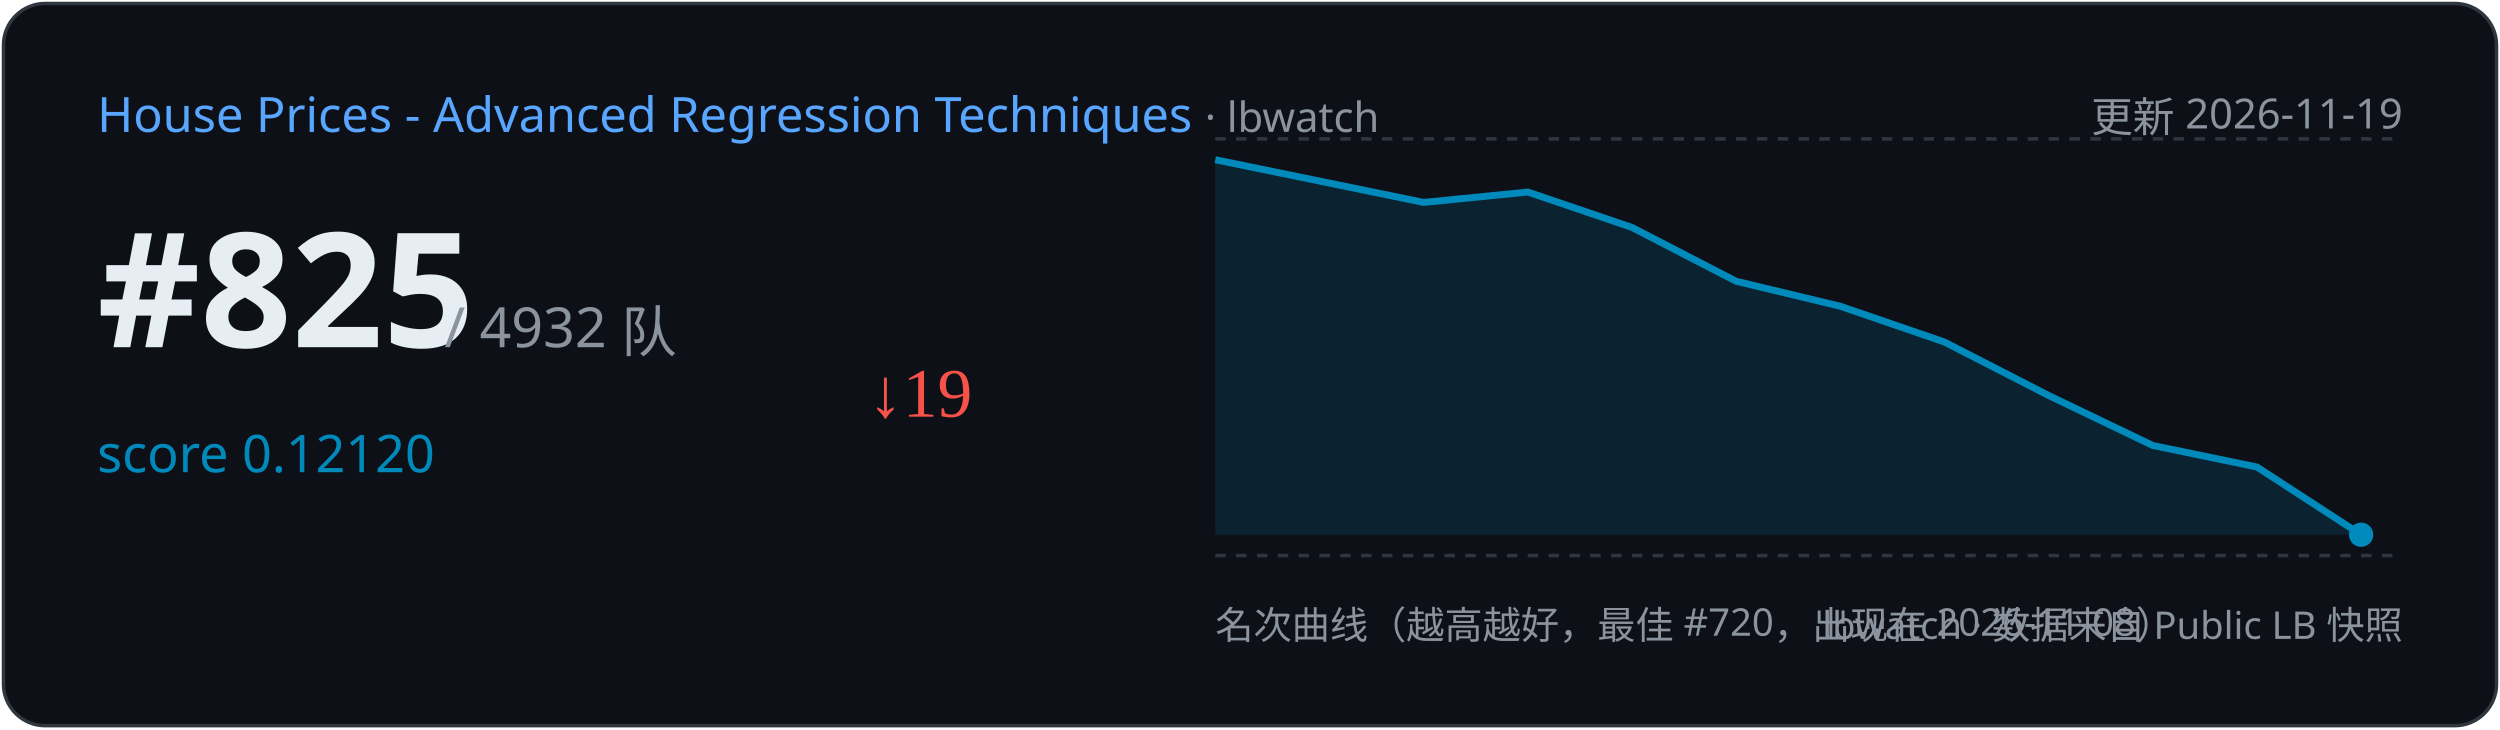
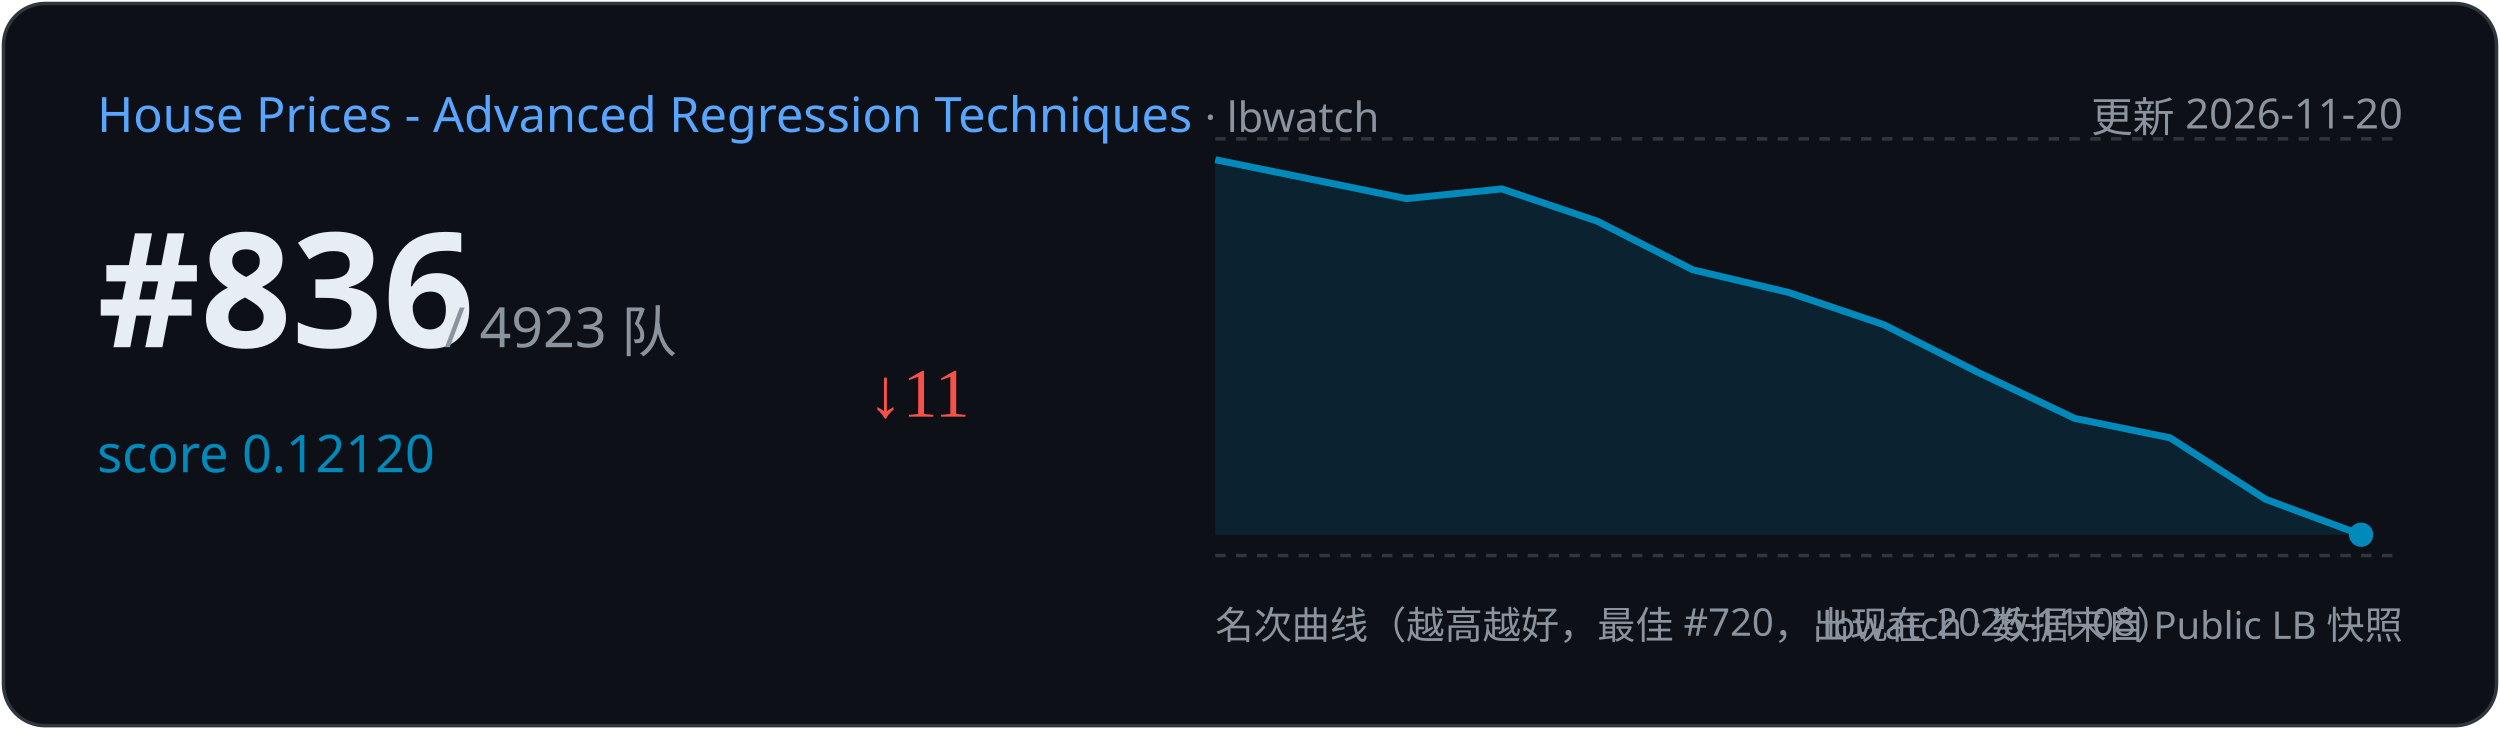
<svg xmlns="http://www.w3.org/2000/svg" width="720" height="210" viewBox="0 0 720 210">
  <rect x="1" y="1" width="718" height="208" rx="12" fill="#0d1117" stroke="#30363d" />
  <text x="28" y="38" font-family="Segoe UI,sans-serif" font-size="14" fill="#58a6ff">House Prices - Advanced Regression Techniques
    <tspan fill="#8b949e" font-size="12"> · lbwatch</tspan>
  </text>
-   <text x="692" y="38" text-anchor="end" font-family="Segoe UI,sans-serif" font-size="12" fill="#8b949e">更新 2026-11-19</text>
-   <text x="28" y="100" font-family="Segoe UI,sans-serif" font-size="46" font-weight="700" fill="#e6edf3">#825</text>
-   <text x="128" y="100" font-family="Segoe UI,sans-serif" font-size="16" fill="#8b949e">/ 4932 队</text>
+   <text x="692" y="38" text-anchor="end" font-family="Segoe UI,sans-serif" font-size="12" fill="#8b949e">更新 2026-11-20</text>
+   <text x="28" y="100" font-family="Segoe UI,sans-serif" font-size="46" font-weight="700" fill="#e6edf3">#836</text>
+   <text x="128" y="100" font-family="Segoe UI,sans-serif" font-size="16" fill="#8b949e">/ 4923 队</text>
  <text x="28" y="136" font-family="Segoe UI,sans-serif" font-size="15" fill="#008ABC">score 0.12120</text>
-   <text x="250" y="120" font-size="20" fill="#f85149">↓19</text>
+   <text x="250" y="120" font-size="20" fill="#f85149">↓11</text>
  <line x1="350" y1="40" x2="692" y2="40" stroke="#30363d" stroke-dasharray="3 3" />
  <line x1="350" y1="160" x2="692" y2="160" stroke="#30363d" stroke-dasharray="3 3" />
-   <path d="M350.0,46.0 L410.0,58.3 L440.0,55.3 L470.0,65.5 L500.0,81.0 L530.0,88.2 L560.0,98.5 L590.0,113.9 L620.0,128.3 L650.0,134.5 L680.0,154.0 L680.0,154.0 L350.0,154 Z" fill="#008ABC" opacity="0.15" />
-   <polyline points="350.0,46.0 410.0,58.3 440.0,55.3 470.0,65.5 500.0,81.0 530.0,88.2 560.0,98.5 590.0,113.9 620.0,128.3 650.0,134.5 680.0,154.0" fill="none" stroke="#008ABC" stroke-width="2" />
+   <path d="M350.0,46.0 L405.0,57.2 L432.5,54.4 L460.0,63.7 L487.5,77.7 L515.0,84.2 L542.5,93.5 L570.0,107.4 L597.5,120.5 L625.0,126.1 L652.5,143.8 L680.0,154.0 L680.0,154.0 L350.0,154 Z" fill="#008ABC" opacity="0.15" />
+   <polyline points="350.0,46.0 405.0,57.2 432.5,54.4 460.0,63.7 487.5,77.7 515.0,84.2 542.5,93.5 570.0,107.4 597.5,120.5 625.0,126.1 652.5,143.8 680.0,154.0" fill="none" stroke="#008ABC" stroke-width="2" />
  <circle cx="680.0" cy="154.0" r="3.5" fill="#008ABC" />
  <text x="350" y="184" font-family="Segoe UI,sans-serif" font-size="11" fill="#8b949e">名次曲线（越高越好，最佳 #720，出现在 2026-11-08）</text>
  <text x="692" y="184" text-anchor="end" font-family="Segoe UI,sans-serif" font-size="11" fill="#8b949e">lbwatch · 数据来自 Public LB 快照</text>
</svg>
